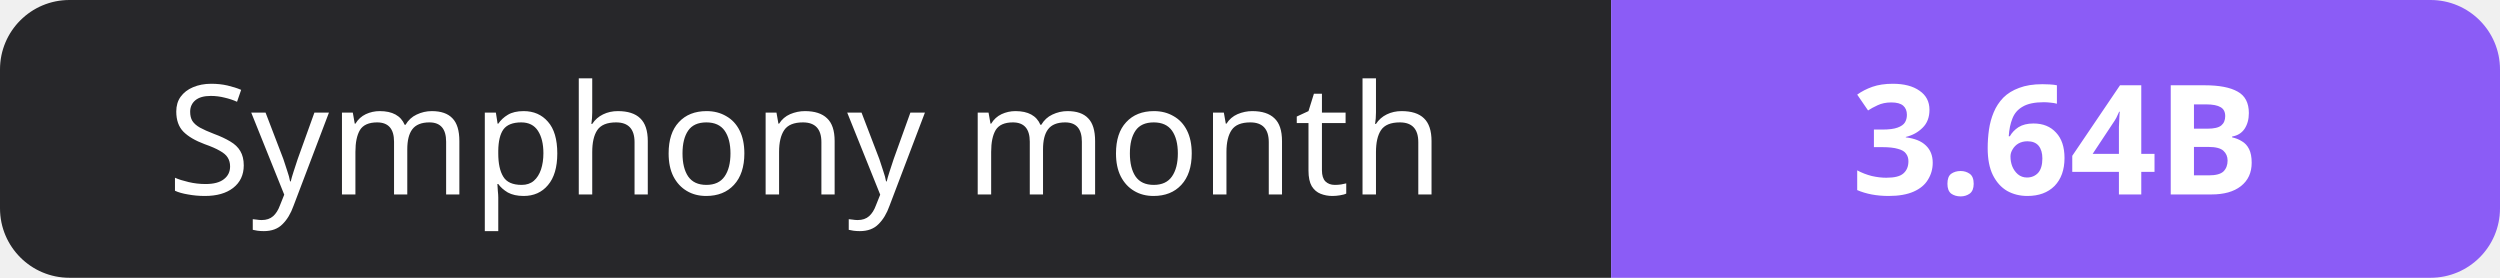
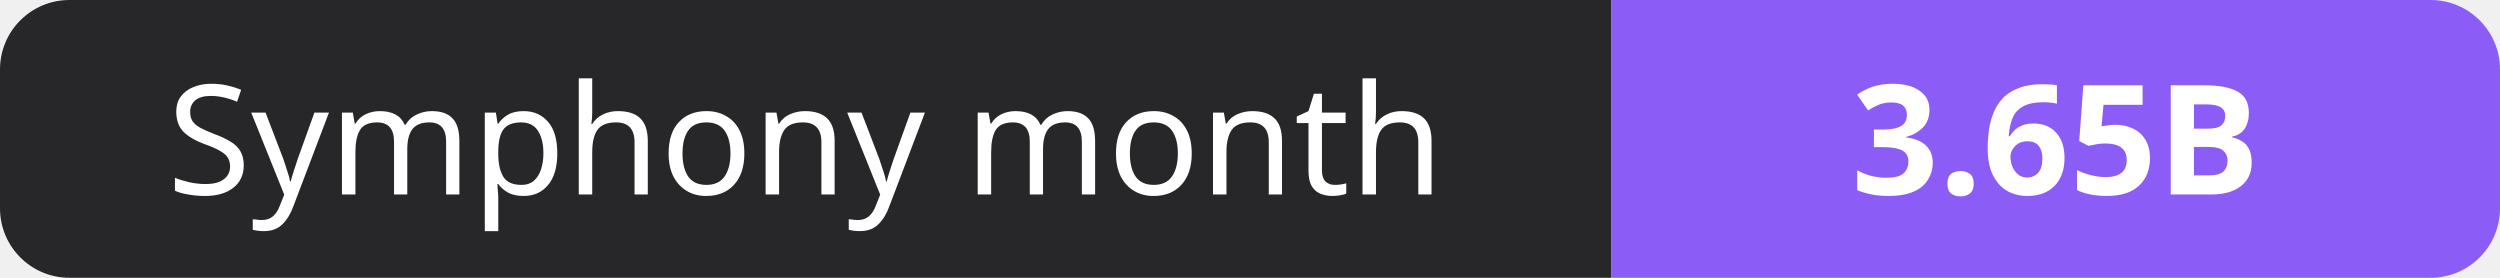
- <svg xmlns="http://www.w3.org/2000/svg" width="180" height="20" role="img" aria-label="Symphony month: 3.64B">
+ <svg xmlns="http://www.w3.org/2000/svg" width="180" height="20" role="img" aria-label="Symphony month: 3.65B">
  <clipPath id="r">
    <rect width="180" height="20" rx="5" fill="#fff" />
  </clipPath>
  <g clip-path="url(#r)">
    <rect width="116" height="20" fill="#27272a" />
    <rect x="116" width="64" height="20" fill="#8b5cf6" />
  </g>
  <g fill="#fff" text-anchor="middle" font-family="Verdana,Geneva,sans-serif" font-size="11">
    <text x="58.0" y="14">Symphony month</text>
-     <text x="148.0" y="14" font-weight="700">3.64B</text>
+     <text x="148.0" y="14" font-weight="700">3.65B</text>
  </g>
</svg>
